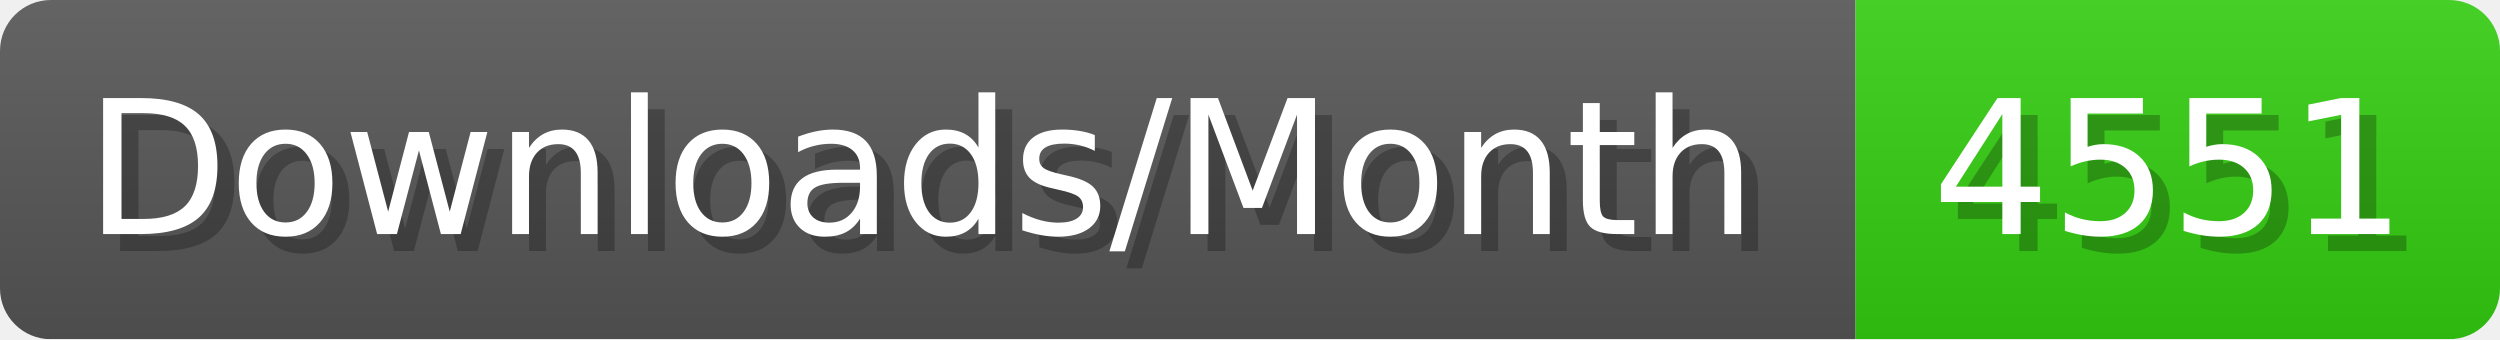
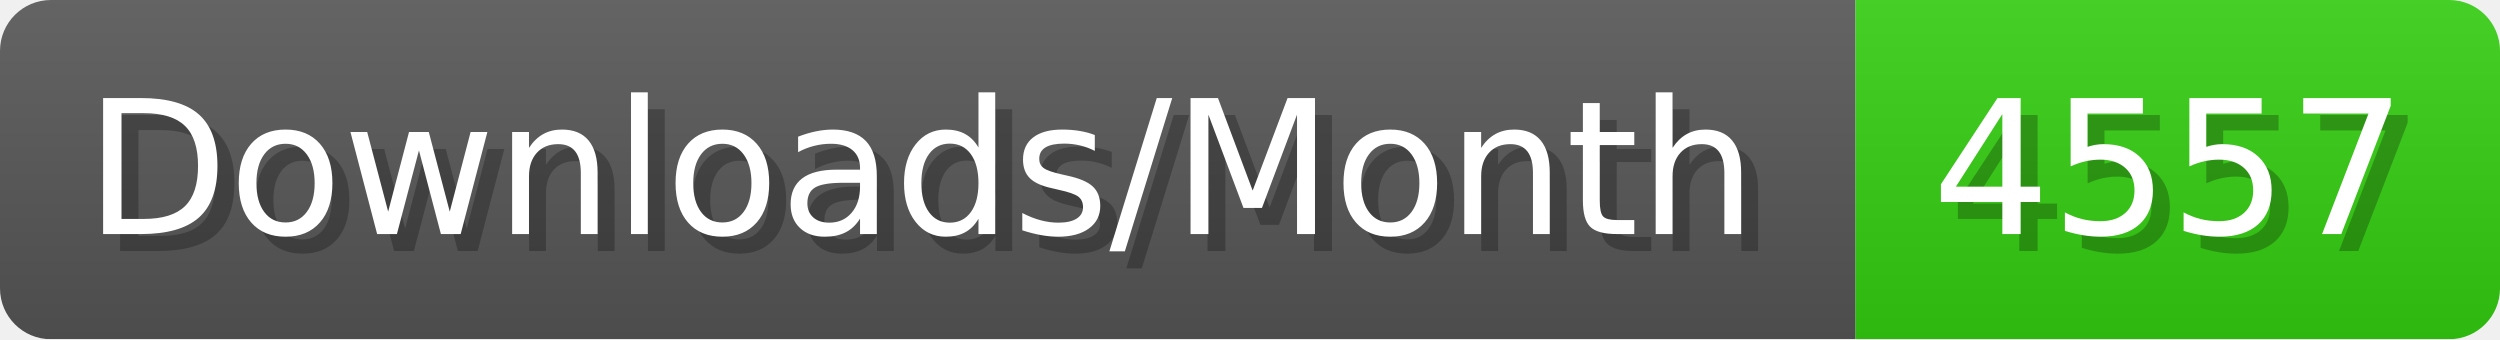
- <svg xmlns="http://www.w3.org/2000/svg" width="147.4" height="20" viewBox="0 0 1474 200" role="img" aria-label="Downloads/Month: 4551">
+ <svg xmlns="http://www.w3.org/2000/svg" width="147.4" height="20" viewBox="0 0 1474 200" role="img" aria-label="Downloads/Month: 4557">
  <linearGradient id="YlXUI" x2="0" y2="100%">
    <stop offset="0" stop-opacity=".1" stop-color="#EEE" />
    <stop offset="1" stop-opacity=".1" />
  </linearGradient>
  <mask id="JHhop">
    <rect width="1474" height="200" rx="30" fill="#FFF" />
  </mask>
  <g mask="url(#JHhop)">
    <rect width="1094" height="200" fill="#555" />
    <rect width="380" height="200" fill="#3C1" x="1094" />
    <rect width="1474" height="200" fill="url(#YlXUI)" />
  </g>
  <g aria-hidden="true" fill="#fff" text-anchor="start" font-family="Verdana,DejaVu Sans,sans-serif" font-size="110">
    <text x="60" y="148" textLength="994" fill="#000" opacity="0.25">Downloads/Month</text>
    <text x="50" y="138" textLength="994">Downloads/Month</text>
-     <text x="1149" y="148" textLength="280" fill="#000" opacity="0.25">4551</text>
-     <text x="1139" y="138" textLength="280">4551</text>
+     <text x="1149" y="148" textLength="280" fill="#000" opacity="0.25">4557</text>
+     <text x="1139" y="138" textLength="280">4557</text>
  </g>
</svg>
